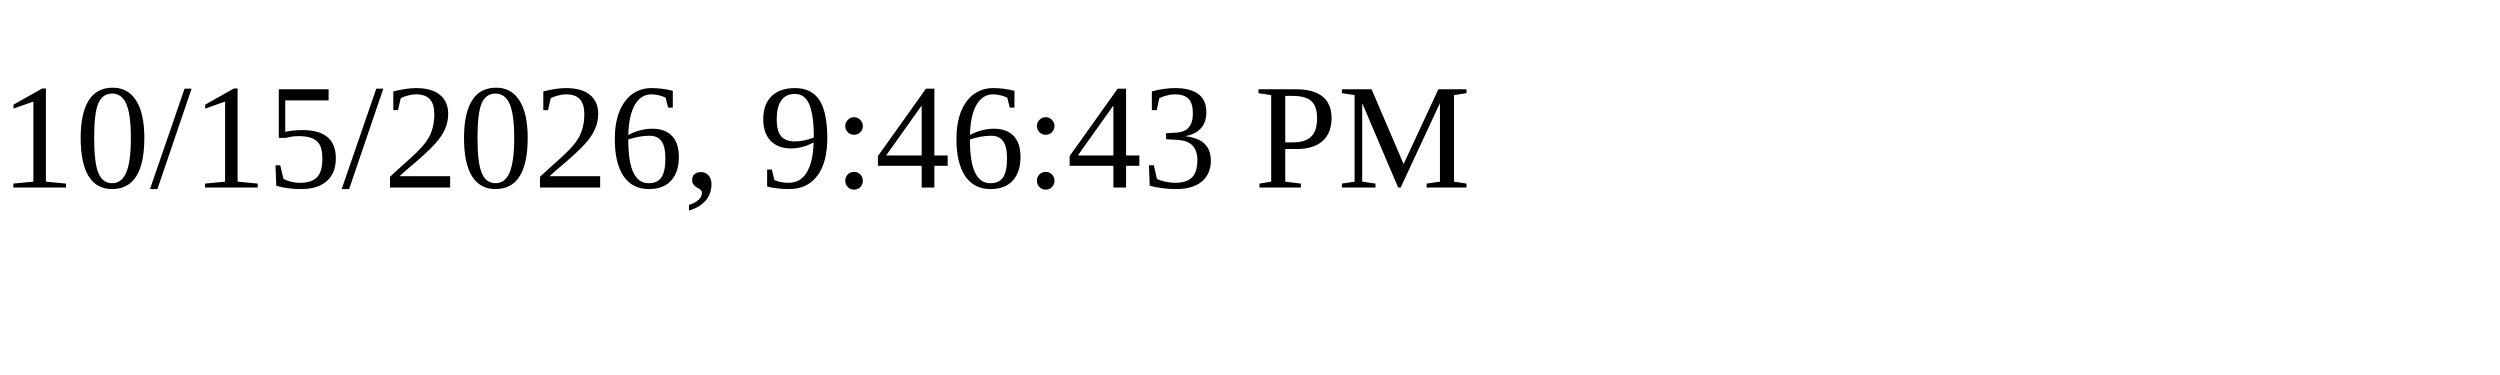
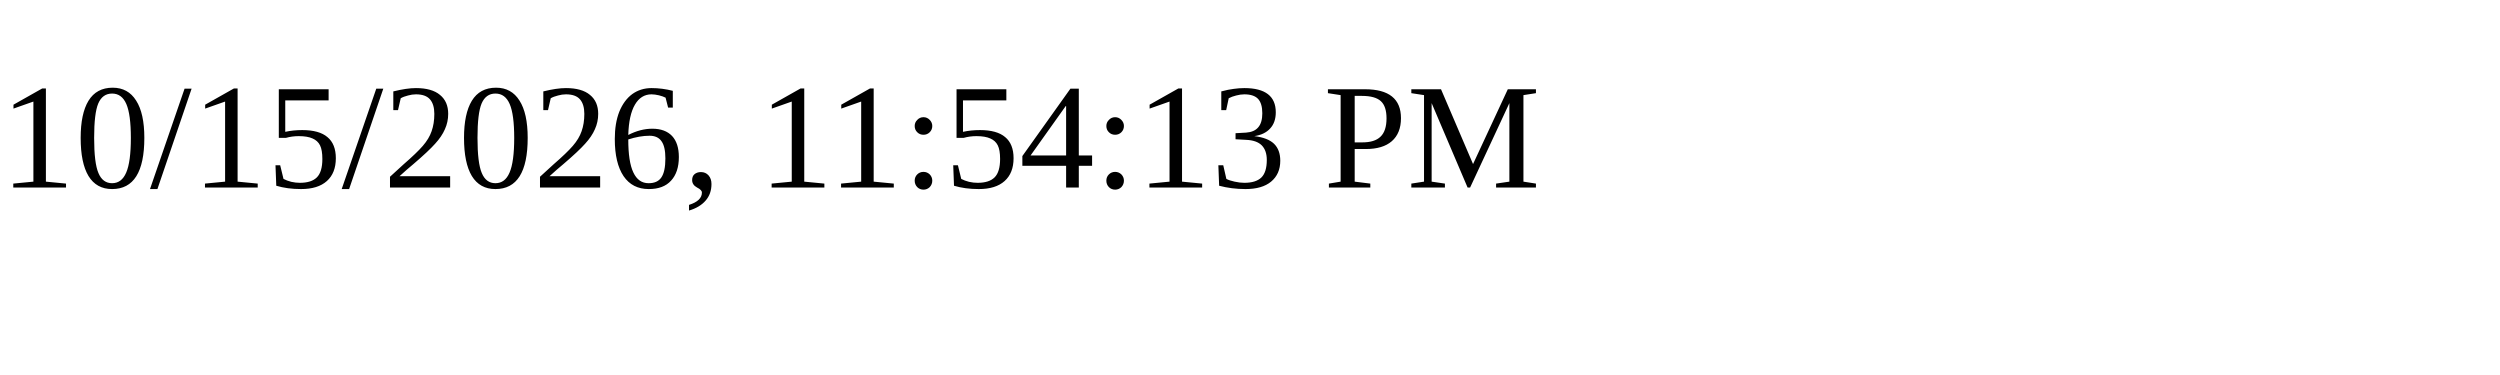
<svg xmlns="http://www.w3.org/2000/svg" height="30" width="200">
-   <text x="0" y="15">10/15/2026, 9:46:43 PM</text>
+   <text x="0" y="15">10/15/2026, 11:54:13 PM</text>
</svg>
